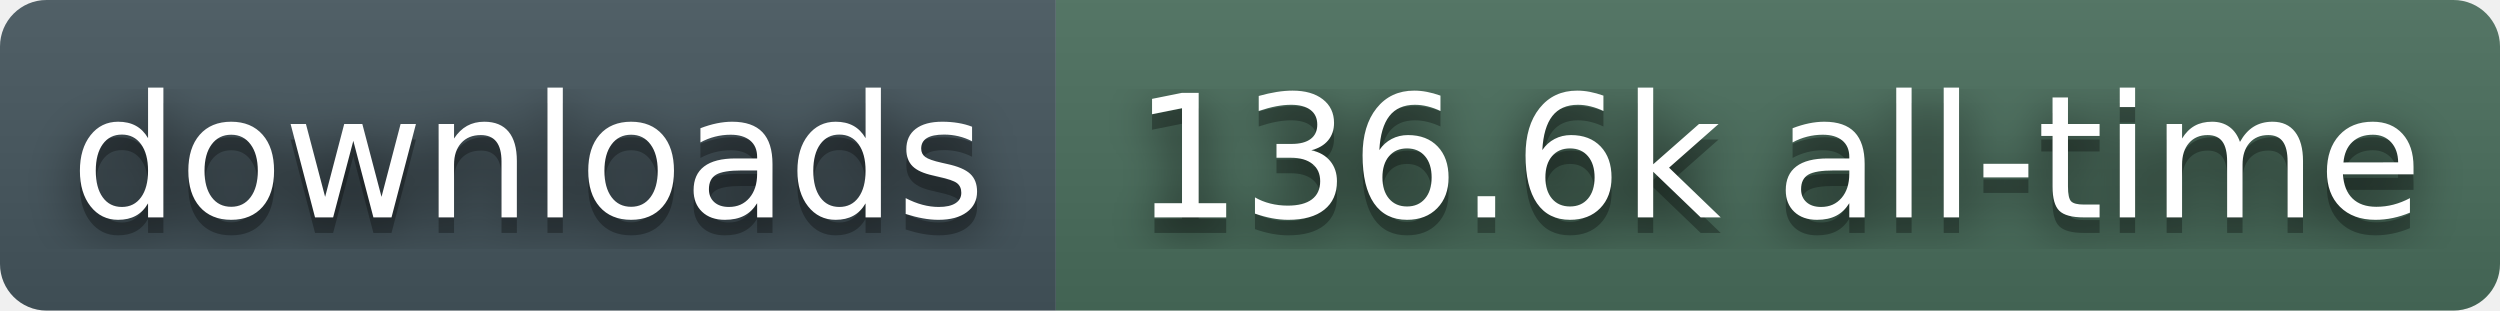
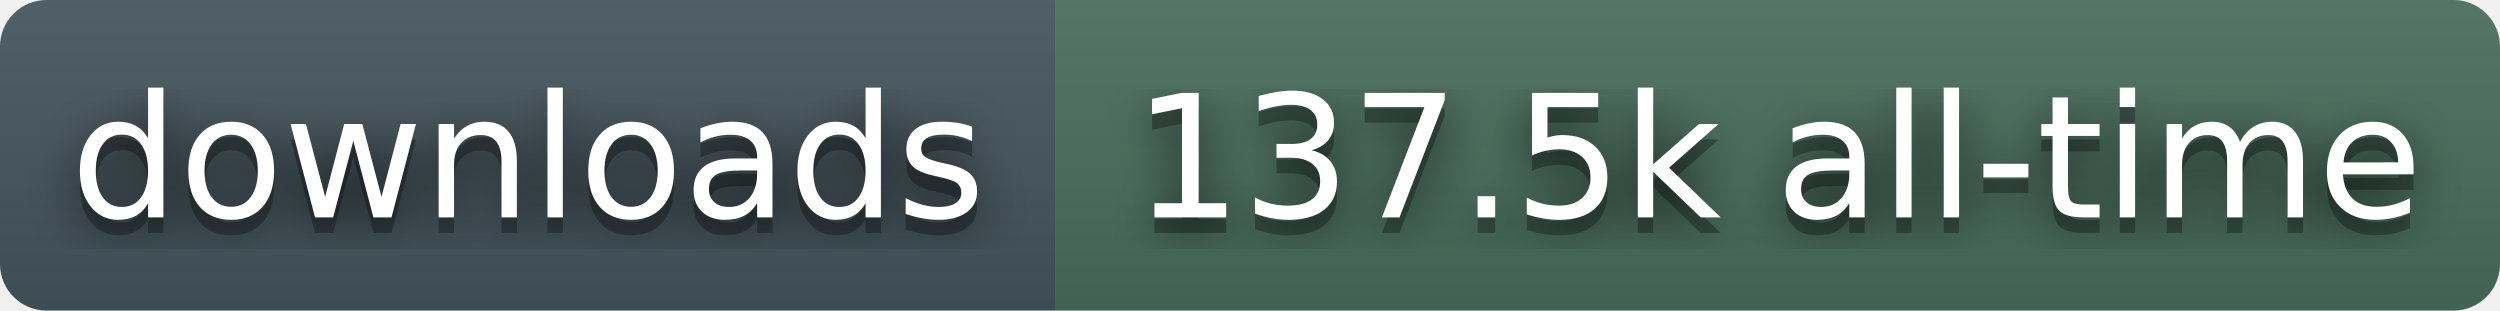
- <svg xmlns="http://www.w3.org/2000/svg" width="161" height="20" role="img" aria-label="downloads: 136.6k all-time">
+ <svg xmlns="http://www.w3.org/2000/svg" width="161" height="20" role="img" aria-label="downloads: 137.5k all-time">
  <filter id="blur">
    <feGaussianBlur stdDeviation="16" />
  </filter>
  <linearGradient id="s" x2="0" y2="100%">
    <stop offset="0" stop-color="#bbb" stop-opacity=".1" />
    <stop offset="1" stop-opacity=".1" />
  </linearGradient>
  <clipPath id="r">
    <rect width="161" height="20" rx="3" fill="#fff" />
  </clipPath>
  <g clip-path="url(#r)">
    <rect width="68" height="20" fill="#45565E" />
    <rect x="68" width="93" height="20" fill="#4A6E5C" />
    <rect width="161" height="20" fill="url(#s)" />
  </g>
  <g fill="#fff" text-anchor="middle" font-family="Verdana,Geneva,DejaVu Sans,sans-serif" text-rendering="geometricPrecision" font-size="110">
    <g transform="scale(.1)">
      <g aria-hidden="true" fill="#010101">
        <text x="340" y="150" fill-opacity=".8" filter="url(#blur)">downloads</text>
        <text x="340" y="150" fill-opacity=".3">downloads</text>
      </g>
      <text x="340" y="140">downloads</text>
    </g>
    <g transform="scale(.1)">
      <g aria-hidden="true" fill="#010101">
-         <text x="1145" y="150" fill-opacity=".8" filter="url(#blur)">136.6k all-time</text>
-         <text x="1145" y="150" fill-opacity=".3">136.6k all-time</text>
+         <text x="1145" y="150" fill-opacity=".8" filter="url(#blur)">137.5k all-time</text>
+         <text x="1145" y="150" fill-opacity=".3">137.5k all-time</text>
      </g>
-       <text x="1145" y="140">136.6k all-time</text>
+       <text x="1145" y="140">137.5k all-time</text>
    </g>
  </g>
</svg>
